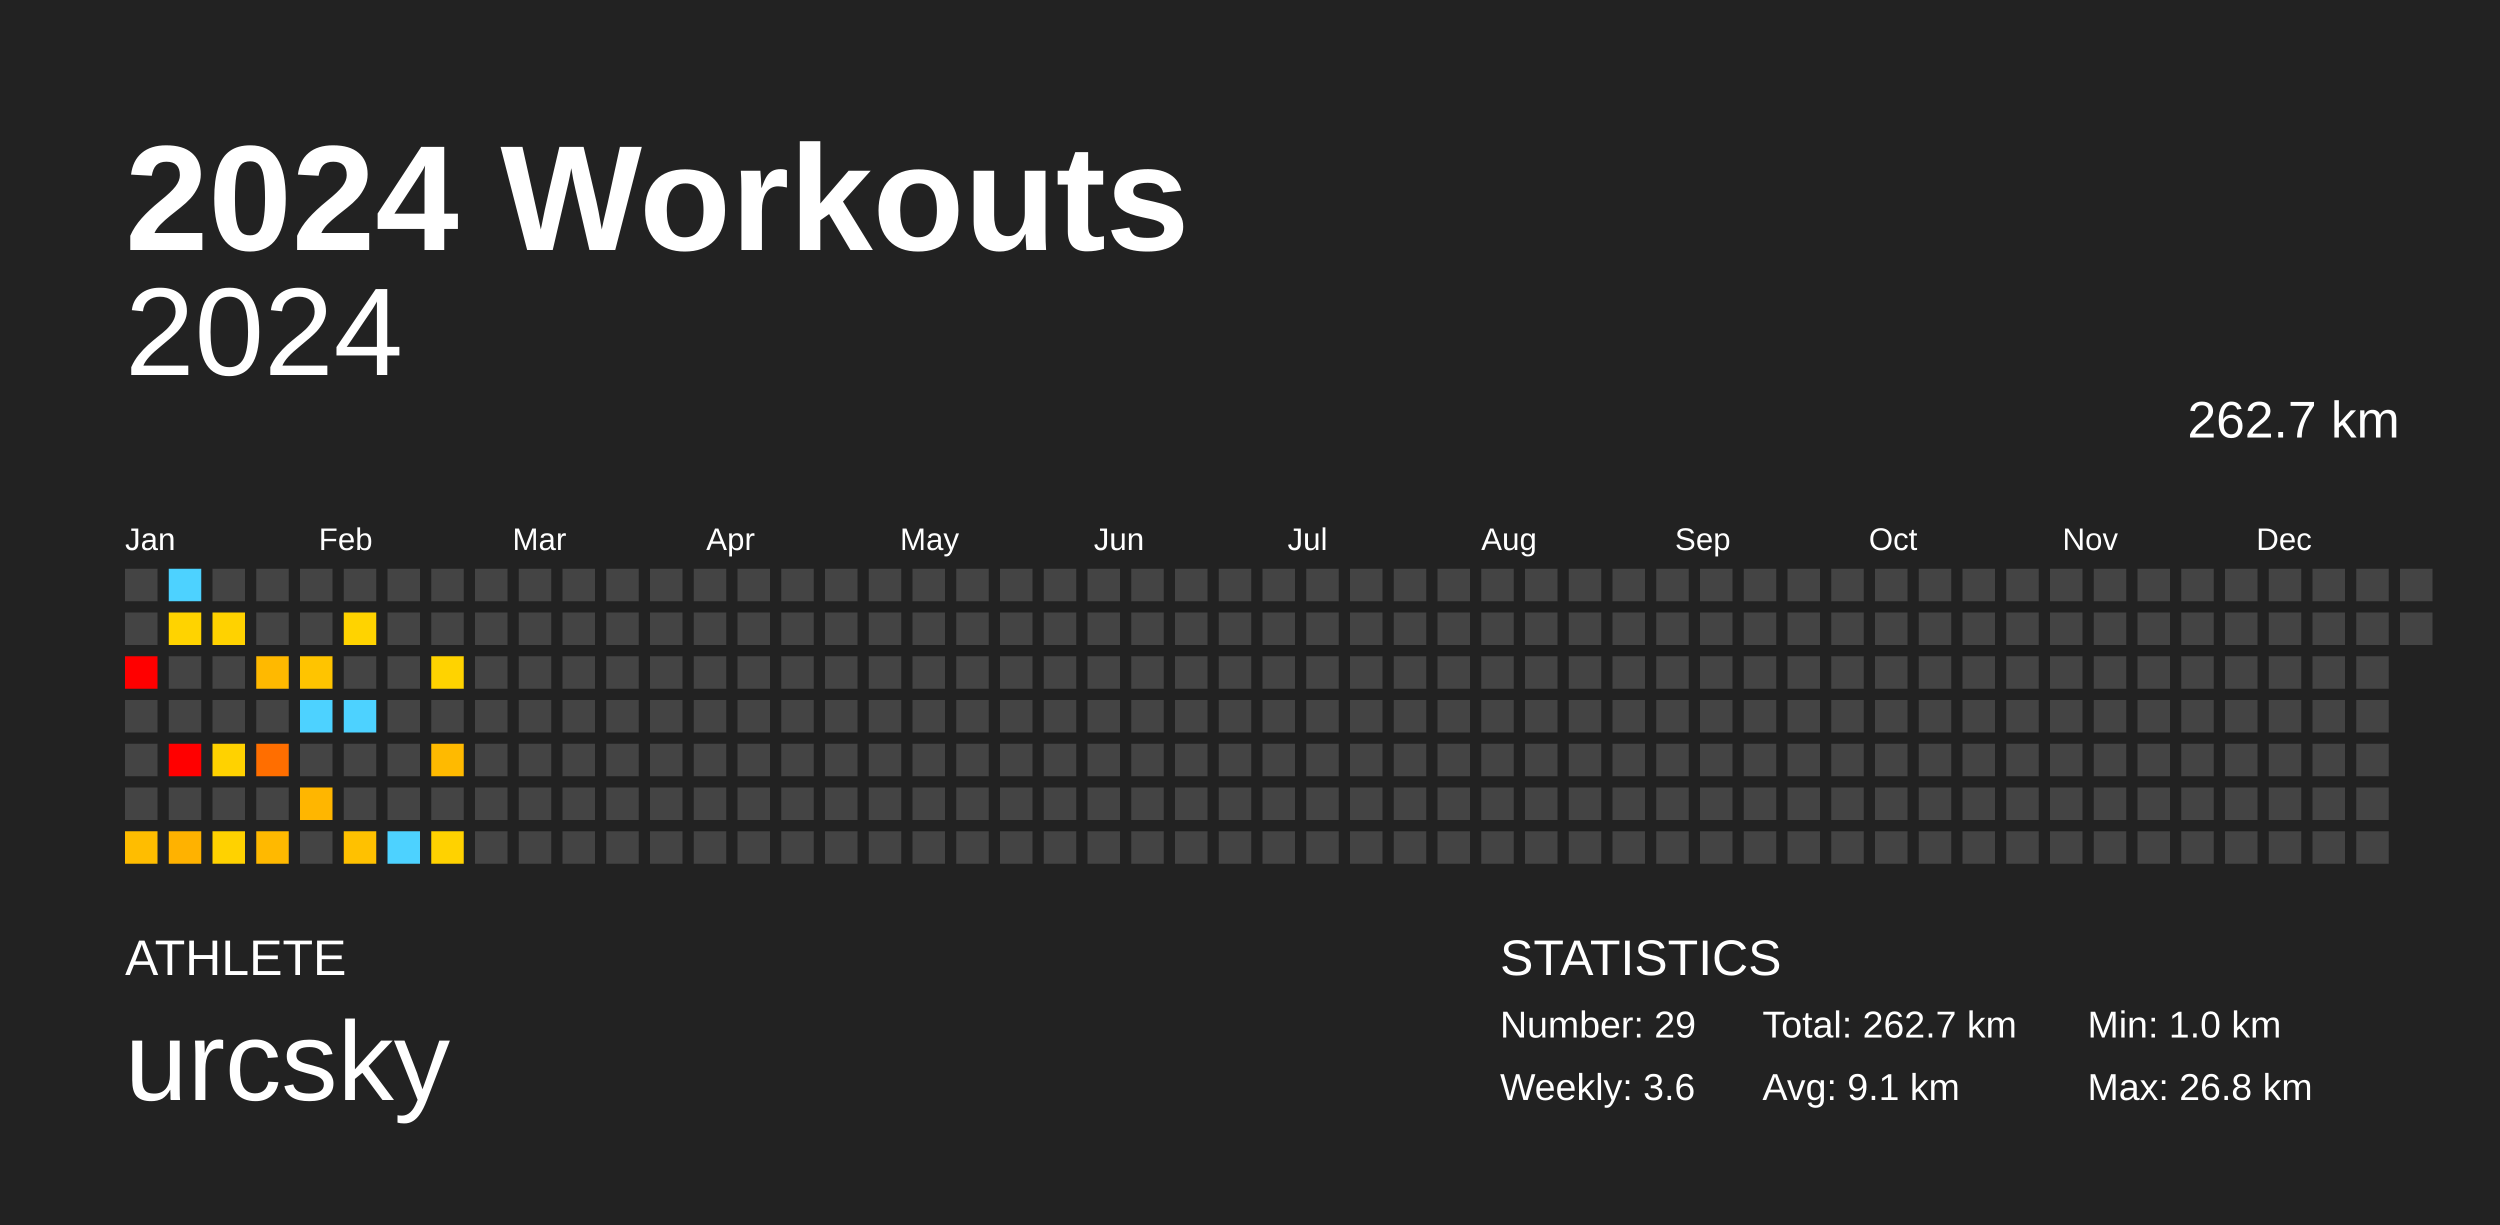
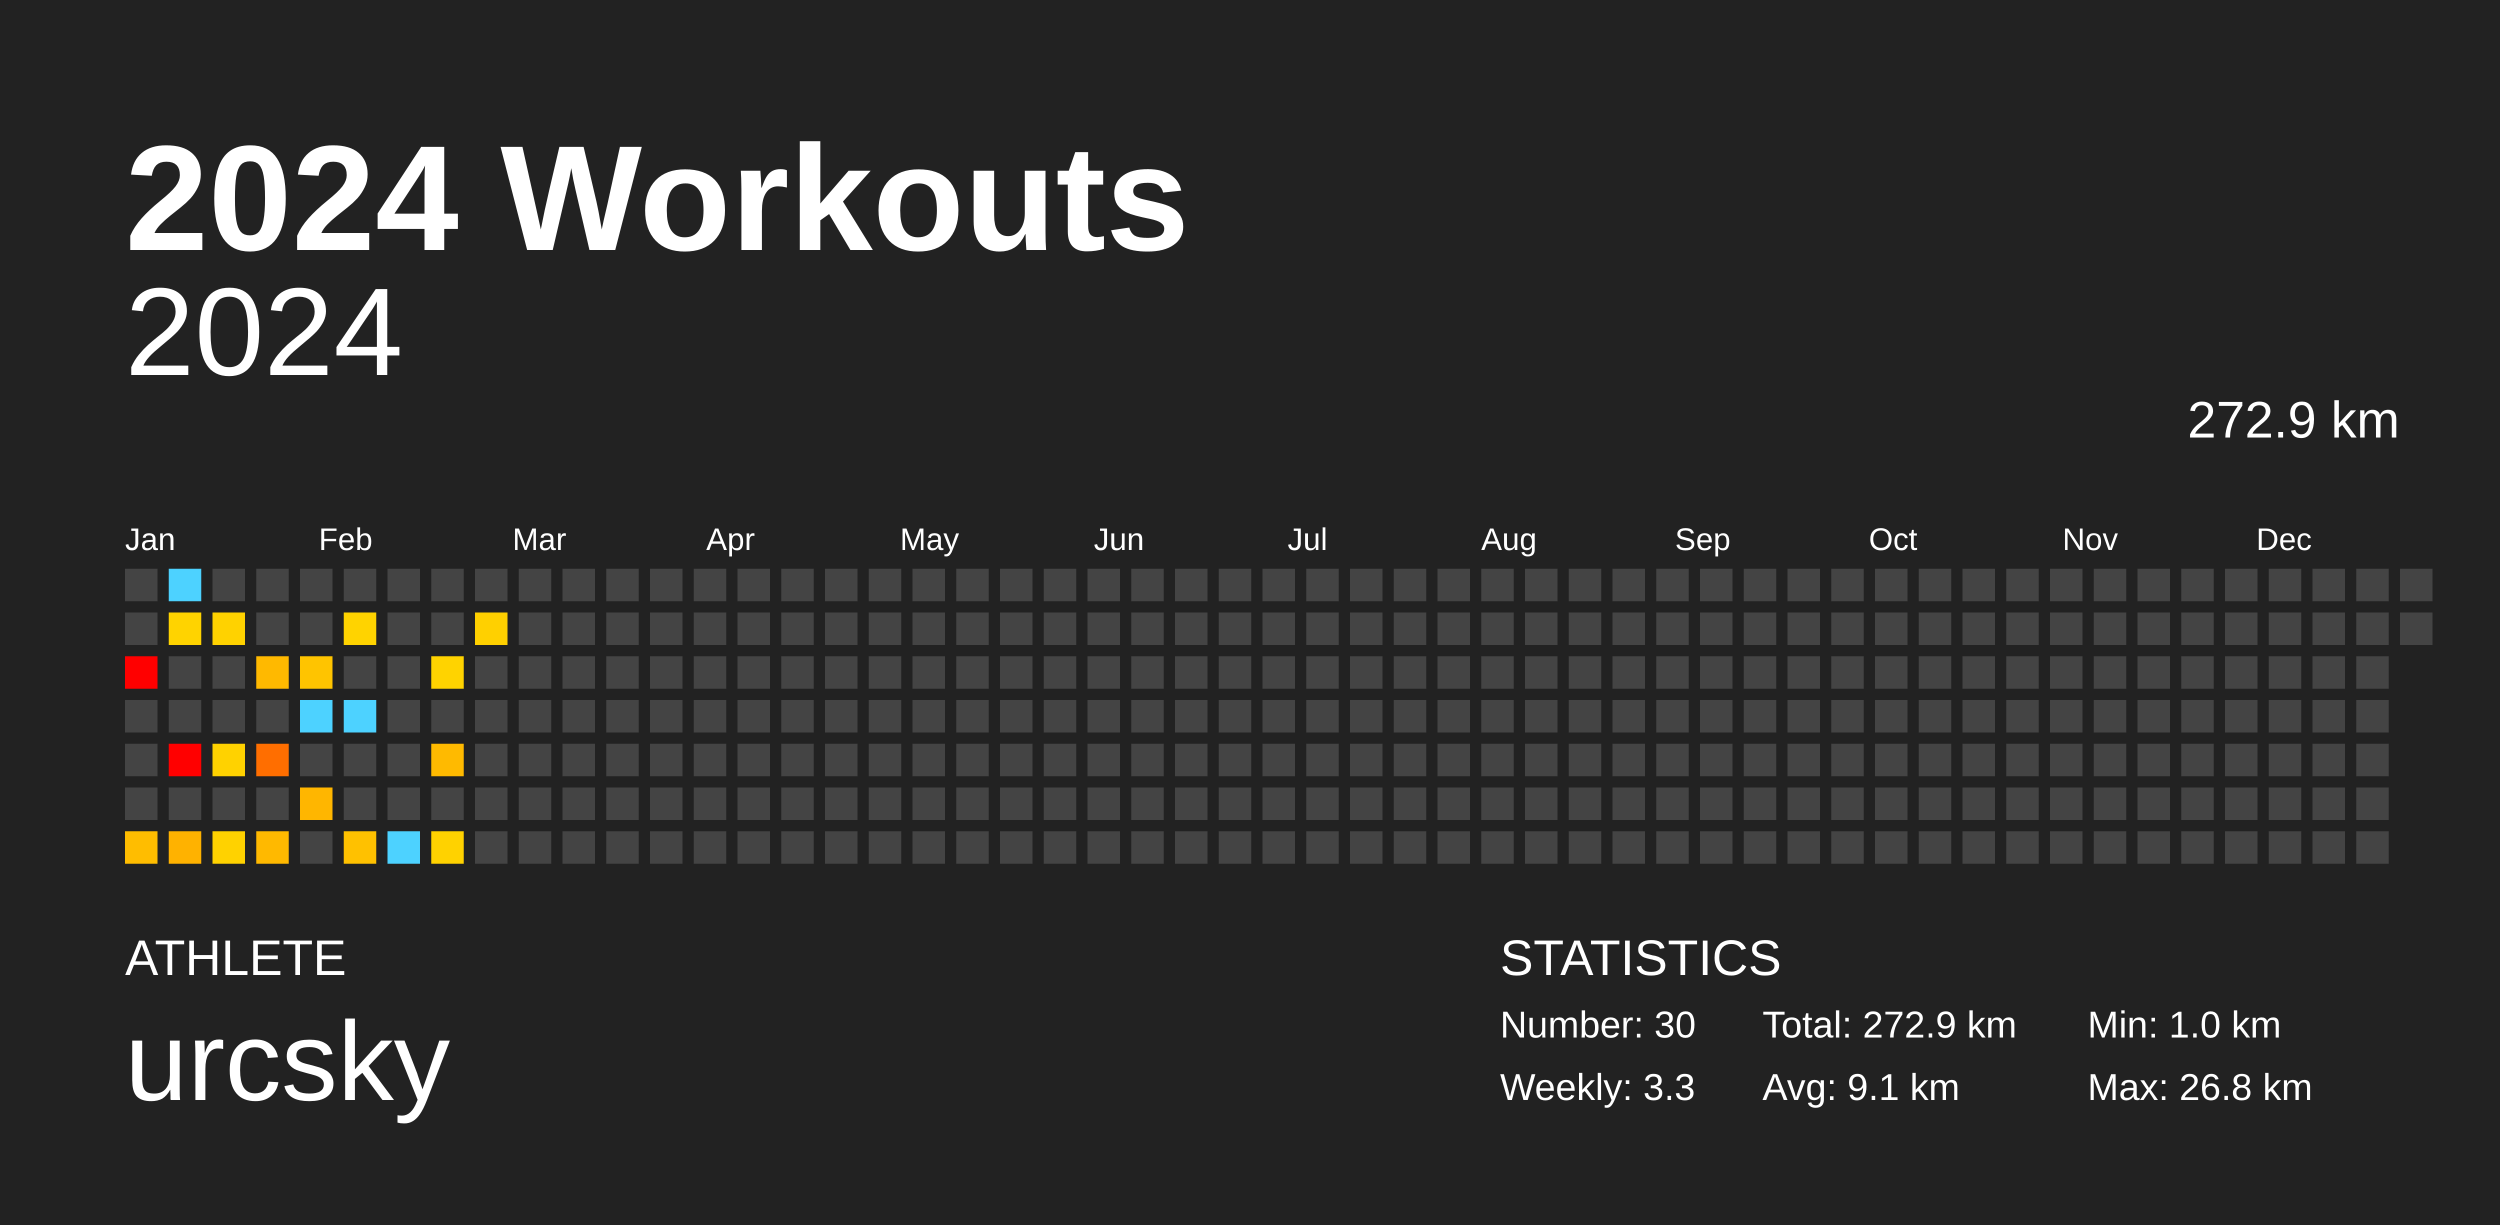
<svg xmlns="http://www.w3.org/2000/svg" baseProfile="full" height="98mm" version="1.1" viewBox="0,0,200,98" width="200mm">
  <defs />
  <rect fill="#222222" height="98" width="200" x="0" y="0" />
  <text fill="#FFFFFF" style="font-size:12px; font-family:Arial; font-weight:bold;" x="10" y="20">2024 Workouts</text>
  <text fill="#FFFFFF" style="font-size:4px; font-family:Arial" x="10" y="78">ATHLETE</text>
  <text fill="#FFFFFF" style="font-size:9px; font-family:Arial" x="10" y="88">urcsky</text>
  <text fill="#FFFFFF" style="font-size:4px; font-family:Arial" x="120" y="78">STATISTICS</text>
-   <text fill="#FFFFFF" style="font-size:3px; font-family:Arial" x="120" y="83">Number: 29</text>
-   <text fill="#FFFFFF" style="font-size:3px; font-family:Arial" x="120" y="88">Weekly: 3.6</text>
-   <text fill="#FFFFFF" style="font-size:3px; font-family:Arial" x="141" y="83">Total: 262.7 km</text>
+   <text fill="#FFFFFF" style="font-size:3px; font-family:Arial" x="120" y="83">Number: 30</text>
+   <text fill="#FFFFFF" style="font-size:3px; font-family:Arial" x="120" y="88">Weekly: 3.3</text>
+   <text fill="#FFFFFF" style="font-size:3px; font-family:Arial" x="141" y="83">Total: 272.9 km</text>
  <text fill="#FFFFFF" style="font-size:3px; font-family:Arial" x="141" y="88">Avg: 9.1 km</text>
  <text fill="#FFFFFF" style="font-size:3px; font-family:Arial" x="167" y="83">Min: 1.0 km</text>
  <text fill="#FFFFFF" style="font-size:3px; font-family:Arial" x="167" y="88">Max: 26.8 km</text>
  <text alignment-baseline="hanging" fill="#FFFFFF" style="font-size:10.0px; font-family:Arial;" x="10" y="30">2024</text>
-   <text alignment-baseline="hanging" fill="#FFFFFF" style="font-size:4.125px; font-family:Arial;" x="175" y="35">262.7 km</text>
+   <text alignment-baseline="hanging" fill="#FFFFFF" style="font-size:4.125px; font-family:Arial;" x="175" y="35">272.9 km</text>
  <text fill="#FFFFFF" style="font-size:2.5px; font-family:Arial" x="10.0" y="44">Jan</text>
  <text fill="#FFFFFF" style="font-size:2.5px; font-family:Arial" x="25.5" y="44">Feb</text>
  <text fill="#FFFFFF" style="font-size:2.5px; font-family:Arial" x="41.0" y="44">Mar</text>
  <text fill="#FFFFFF" style="font-size:2.5px; font-family:Arial" x="56.5" y="44">Apr</text>
  <text fill="#FFFFFF" style="font-size:2.5px; font-family:Arial" x="72.0" y="44">May</text>
  <text fill="#FFFFFF" style="font-size:2.5px; font-family:Arial" x="87.5" y="44">Jun</text>
  <text fill="#FFFFFF" style="font-size:2.5px; font-family:Arial" x="103.0" y="44">Jul</text>
  <text fill="#FFFFFF" style="font-size:2.5px; font-family:Arial" x="118.5" y="44">Aug</text>
  <text fill="#FFFFFF" style="font-size:2.5px; font-family:Arial" x="134.0" y="44">Sep</text>
  <text fill="#FFFFFF" style="font-size:2.5px; font-family:Arial" x="149.5" y="44">Oct</text>
  <text fill="#FFFFFF" style="font-size:2.5px; font-family:Arial" x="165.0" y="44">Nov</text>
  <text fill="#FFFFFF" style="font-size:2.5px; font-family:Arial" x="180.5" y="44">Dec</text>
  <rect fill="#444444" height="2.6" width="2.6" x="10.0" y="45.5" />
  <rect fill="#444444" height="2.6" width="2.6" x="10.0" y="49.0" />
  <rect fill="red" height="2.6" width="2.6" x="10.0" y="52.5" />
  <rect fill="#444444" height="2.6" width="2.6" x="10.0" y="56.0" />
  <rect fill="#444444" height="2.6" width="2.6" x="10.0" y="59.5" />
  <rect fill="#444444" height="2.6" width="2.6" x="10.0" y="63.0" />
  <rect fill="#ffbd00" height="2.6" width="2.6" x="10.0" y="66.5" />
  <rect fill="#4dd2ff" height="2.6" width="2.6" x="13.5" y="45.5" />
  <rect fill="#ffd300" height="2.6" width="2.6" x="13.5" y="49.0" />
  <rect fill="#444444" height="2.6" width="2.6" x="13.5" y="52.5" />
  <rect fill="#444444" height="2.6" width="2.6" x="13.5" y="56.0" />
  <rect fill="red" height="2.6" width="2.6" x="13.5" y="59.5" />
  <rect fill="#444444" height="2.6" width="2.6" x="13.5" y="63.0" />
  <rect fill="#ffb200" height="2.6" width="2.6" x="13.5" y="66.5" />
  <rect fill="#444444" height="2.6" width="2.6" x="17.0" y="45.5" />
  <rect fill="#ffd200" height="2.6" width="2.6" x="17.0" y="49.0" />
  <rect fill="#444444" height="2.6" width="2.6" x="17.0" y="52.5" />
  <rect fill="#444444" height="2.6" width="2.6" x="17.0" y="56.0" />
  <rect fill="#ffd200" height="2.6" width="2.6" x="17.0" y="59.5" />
  <rect fill="#444444" height="2.6" width="2.6" x="17.0" y="63.0" />
  <rect fill="#ffd200" height="2.6" width="2.6" x="17.0" y="66.5" />
  <rect fill="#444444" height="2.6" width="2.6" x="20.5" y="45.5" />
  <rect fill="#444444" height="2.6" width="2.6" x="20.5" y="49.0" />
  <rect fill="#ffb900" height="2.6" width="2.6" x="20.5" y="52.5" />
  <rect fill="#444444" height="2.6" width="2.6" x="20.5" y="56.0" />
  <rect fill="#ff6e00" height="2.6" width="2.6" x="20.5" y="59.5" />
  <rect fill="#444444" height="2.6" width="2.6" x="20.5" y="63.0" />
  <rect fill="#ffb900" height="2.6" width="2.6" x="20.5" y="66.5" />
  <rect fill="#444444" height="2.6" width="2.6" x="24.0" y="45.5" />
  <rect fill="#444444" height="2.6" width="2.6" x="24.0" y="49.0" />
  <rect fill="#ffc400" height="2.6" width="2.6" x="24.0" y="52.5" />
  <rect fill="#4dd2ff" height="2.6" width="2.6" x="24.0" y="56.0" />
  <rect fill="#444444" height="2.6" width="2.6" x="24.0" y="59.5" />
  <rect fill="#ffb600" height="2.6" width="2.6" x="24.0" y="63.0" />
  <rect fill="#444444" height="2.6" width="2.6" x="24.0" y="66.5" />
  <rect fill="#444444" height="2.6" width="2.6" x="27.5" y="45.5" />
  <rect fill="#ffd300" height="2.6" width="2.6" x="27.5" y="49.0" />
  <rect fill="#444444" height="2.6" width="2.6" x="27.5" y="52.5" />
  <rect fill="#4dd2ff" height="2.6" width="2.6" x="27.5" y="56.0" />
  <rect fill="#444444" height="2.6" width="2.6" x="27.5" y="59.5" />
  <rect fill="#444444" height="2.6" width="2.6" x="27.5" y="63.0" />
  <rect fill="#ffc100" height="2.6" width="2.6" x="27.5" y="66.5" />
  <rect fill="#444444" height="2.6" width="2.6" x="31.0" y="45.5" />
  <rect fill="#444444" height="2.6" width="2.6" x="31.0" y="49.0" />
  <rect fill="#444444" height="2.6" width="2.6" x="31.0" y="52.5" />
  <rect fill="#444444" height="2.6" width="2.6" x="31.0" y="56.0" />
  <rect fill="#444444" height="2.6" width="2.6" x="31.0" y="59.5" />
  <rect fill="#444444" height="2.6" width="2.6" x="31.0" y="63.0" />
  <rect fill="#4dd2ff" height="2.6" width="2.6" x="31.0" y="66.5" />
  <rect fill="#444444" height="2.6" width="2.6" x="34.5" y="45.5" />
  <rect fill="#444444" height="2.6" width="2.6" x="34.5" y="49.0" />
  <rect fill="#ffd300" height="2.6" width="2.6" x="34.5" y="52.5" />
  <rect fill="#444444" height="2.6" width="2.6" x="34.5" y="56.0" />
  <rect fill="#ffba00" height="2.6" width="2.6" x="34.5" y="59.5" />
  <rect fill="#444444" height="2.6" width="2.6" x="34.5" y="63.0" />
  <rect fill="#ffd200" height="2.6" width="2.6" x="34.5" y="66.5" />
  <rect fill="#444444" height="2.6" width="2.6" x="38.0" y="45.5" />
-   <rect fill="#444444" height="2.6" width="2.6" x="38.0" y="49.0" />
+   <rect fill="#ffd000" height="2.6" width="2.6" x="38.0" y="49.0" />
  <rect fill="#444444" height="2.6" width="2.6" x="38.0" y="52.5" />
  <rect fill="#444444" height="2.6" width="2.6" x="38.0" y="56.0" />
  <rect fill="#444444" height="2.6" width="2.6" x="38.0" y="59.5" />
  <rect fill="#444444" height="2.6" width="2.6" x="38.0" y="63.0" />
  <rect fill="#444444" height="2.6" width="2.6" x="38.0" y="66.5" />
  <rect fill="#444444" height="2.6" width="2.6" x="41.5" y="45.5" />
  <rect fill="#444444" height="2.6" width="2.6" x="41.5" y="49.0" />
  <rect fill="#444444" height="2.6" width="2.6" x="41.5" y="52.5" />
  <rect fill="#444444" height="2.6" width="2.6" x="41.5" y="56.0" />
  <rect fill="#444444" height="2.6" width="2.6" x="41.5" y="59.5" />
  <rect fill="#444444" height="2.6" width="2.6" x="41.5" y="63.0" />
  <rect fill="#444444" height="2.6" width="2.6" x="41.5" y="66.5" />
  <rect fill="#444444" height="2.6" width="2.6" x="45.0" y="45.5" />
  <rect fill="#444444" height="2.6" width="2.6" x="45.0" y="49.0" />
  <rect fill="#444444" height="2.6" width="2.6" x="45.0" y="52.5" />
  <rect fill="#444444" height="2.6" width="2.6" x="45.0" y="56.0" />
  <rect fill="#444444" height="2.6" width="2.6" x="45.0" y="59.5" />
  <rect fill="#444444" height="2.6" width="2.6" x="45.0" y="63.0" />
  <rect fill="#444444" height="2.6" width="2.6" x="45.0" y="66.5" />
  <rect fill="#444444" height="2.6" width="2.6" x="48.5" y="45.5" />
  <rect fill="#444444" height="2.6" width="2.6" x="48.5" y="49.0" />
  <rect fill="#444444" height="2.6" width="2.6" x="48.5" y="52.5" />
  <rect fill="#444444" height="2.6" width="2.6" x="48.5" y="56.0" />
  <rect fill="#444444" height="2.6" width="2.6" x="48.5" y="59.5" />
  <rect fill="#444444" height="2.6" width="2.6" x="48.5" y="63.0" />
  <rect fill="#444444" height="2.6" width="2.6" x="48.5" y="66.5" />
  <rect fill="#444444" height="2.6" width="2.6" x="52.0" y="45.5" />
  <rect fill="#444444" height="2.6" width="2.6" x="52.0" y="49.0" />
  <rect fill="#444444" height="2.6" width="2.6" x="52.0" y="52.5" />
  <rect fill="#444444" height="2.6" width="2.6" x="52.0" y="56.0" />
  <rect fill="#444444" height="2.6" width="2.6" x="52.0" y="59.5" />
  <rect fill="#444444" height="2.6" width="2.6" x="52.0" y="63.0" />
  <rect fill="#444444" height="2.6" width="2.6" x="52.0" y="66.5" />
  <rect fill="#444444" height="2.6" width="2.6" x="55.5" y="45.5" />
  <rect fill="#444444" height="2.6" width="2.6" x="55.5" y="49.0" />
  <rect fill="#444444" height="2.6" width="2.6" x="55.5" y="52.5" />
  <rect fill="#444444" height="2.6" width="2.6" x="55.5" y="56.0" />
  <rect fill="#444444" height="2.6" width="2.6" x="55.5" y="59.5" />
  <rect fill="#444444" height="2.6" width="2.6" x="55.5" y="63.0" />
  <rect fill="#444444" height="2.6" width="2.6" x="55.5" y="66.5" />
  <rect fill="#444444" height="2.6" width="2.6" x="59.0" y="45.5" />
  <rect fill="#444444" height="2.6" width="2.6" x="59.0" y="49.0" />
  <rect fill="#444444" height="2.6" width="2.6" x="59.0" y="52.5" />
  <rect fill="#444444" height="2.6" width="2.6" x="59.0" y="56.0" />
  <rect fill="#444444" height="2.6" width="2.6" x="59.0" y="59.5" />
  <rect fill="#444444" height="2.6" width="2.6" x="59.0" y="63.0" />
  <rect fill="#444444" height="2.6" width="2.6" x="59.0" y="66.5" />
  <rect fill="#444444" height="2.6" width="2.6" x="62.5" y="45.5" />
  <rect fill="#444444" height="2.6" width="2.6" x="62.5" y="49.0" />
  <rect fill="#444444" height="2.6" width="2.6" x="62.5" y="52.5" />
  <rect fill="#444444" height="2.6" width="2.6" x="62.5" y="56.0" />
  <rect fill="#444444" height="2.6" width="2.6" x="62.5" y="59.5" />
  <rect fill="#444444" height="2.6" width="2.6" x="62.5" y="63.0" />
  <rect fill="#444444" height="2.6" width="2.6" x="62.5" y="66.5" />
  <rect fill="#444444" height="2.6" width="2.6" x="66.0" y="45.5" />
  <rect fill="#444444" height="2.6" width="2.6" x="66.0" y="49.0" />
  <rect fill="#444444" height="2.6" width="2.6" x="66.0" y="52.5" />
  <rect fill="#444444" height="2.6" width="2.6" x="66.0" y="56.0" />
  <rect fill="#444444" height="2.6" width="2.6" x="66.0" y="59.5" />
  <rect fill="#444444" height="2.6" width="2.6" x="66.0" y="63.0" />
  <rect fill="#444444" height="2.6" width="2.6" x="66.0" y="66.5" />
  <rect fill="#444444" height="2.6" width="2.6" x="69.5" y="45.5" />
  <rect fill="#444444" height="2.6" width="2.6" x="69.5" y="49.0" />
  <rect fill="#444444" height="2.6" width="2.6" x="69.5" y="52.5" />
  <rect fill="#444444" height="2.6" width="2.6" x="69.5" y="56.0" />
  <rect fill="#444444" height="2.6" width="2.6" x="69.5" y="59.5" />
  <rect fill="#444444" height="2.6" width="2.6" x="69.5" y="63.0" />
  <rect fill="#444444" height="2.6" width="2.6" x="69.5" y="66.5" />
  <rect fill="#444444" height="2.6" width="2.6" x="73.0" y="45.5" />
  <rect fill="#444444" height="2.6" width="2.6" x="73.0" y="49.0" />
  <rect fill="#444444" height="2.6" width="2.6" x="73.0" y="52.5" />
  <rect fill="#444444" height="2.6" width="2.6" x="73.0" y="56.0" />
  <rect fill="#444444" height="2.6" width="2.6" x="73.0" y="59.5" />
  <rect fill="#444444" height="2.6" width="2.6" x="73.0" y="63.0" />
  <rect fill="#444444" height="2.6" width="2.6" x="73.0" y="66.5" />
  <rect fill="#444444" height="2.6" width="2.6" x="76.5" y="45.5" />
  <rect fill="#444444" height="2.6" width="2.6" x="76.5" y="49.0" />
  <rect fill="#444444" height="2.6" width="2.6" x="76.5" y="52.5" />
  <rect fill="#444444" height="2.6" width="2.6" x="76.5" y="56.0" />
  <rect fill="#444444" height="2.6" width="2.6" x="76.5" y="59.5" />
  <rect fill="#444444" height="2.6" width="2.6" x="76.5" y="63.0" />
  <rect fill="#444444" height="2.6" width="2.6" x="76.5" y="66.5" />
  <rect fill="#444444" height="2.6" width="2.6" x="80.0" y="45.5" />
  <rect fill="#444444" height="2.6" width="2.6" x="80.0" y="49.0" />
  <rect fill="#444444" height="2.6" width="2.6" x="80.0" y="52.5" />
  <rect fill="#444444" height="2.6" width="2.6" x="80.0" y="56.0" />
  <rect fill="#444444" height="2.6" width="2.6" x="80.0" y="59.5" />
  <rect fill="#444444" height="2.6" width="2.6" x="80.0" y="63.0" />
  <rect fill="#444444" height="2.6" width="2.6" x="80.0" y="66.5" />
  <rect fill="#444444" height="2.6" width="2.6" x="83.5" y="45.5" />
  <rect fill="#444444" height="2.6" width="2.6" x="83.5" y="49.0" />
  <rect fill="#444444" height="2.6" width="2.6" x="83.5" y="52.5" />
  <rect fill="#444444" height="2.6" width="2.6" x="83.5" y="56.0" />
  <rect fill="#444444" height="2.6" width="2.6" x="83.5" y="59.5" />
  <rect fill="#444444" height="2.6" width="2.6" x="83.5" y="63.0" />
  <rect fill="#444444" height="2.6" width="2.6" x="83.5" y="66.5" />
  <rect fill="#444444" height="2.6" width="2.6" x="87.0" y="45.5" />
  <rect fill="#444444" height="2.6" width="2.6" x="87.0" y="49.0" />
  <rect fill="#444444" height="2.6" width="2.6" x="87.0" y="52.5" />
  <rect fill="#444444" height="2.6" width="2.6" x="87.0" y="56.0" />
  <rect fill="#444444" height="2.6" width="2.6" x="87.0" y="59.5" />
  <rect fill="#444444" height="2.6" width="2.6" x="87.0" y="63.0" />
  <rect fill="#444444" height="2.6" width="2.6" x="87.0" y="66.5" />
  <rect fill="#444444" height="2.6" width="2.6" x="90.5" y="45.5" />
  <rect fill="#444444" height="2.6" width="2.6" x="90.5" y="49.0" />
  <rect fill="#444444" height="2.6" width="2.6" x="90.5" y="52.5" />
  <rect fill="#444444" height="2.6" width="2.6" x="90.5" y="56.0" />
  <rect fill="#444444" height="2.6" width="2.6" x="90.5" y="59.5" />
  <rect fill="#444444" height="2.6" width="2.6" x="90.5" y="63.0" />
  <rect fill="#444444" height="2.6" width="2.6" x="90.5" y="66.5" />
  <rect fill="#444444" height="2.6" width="2.6" x="94.0" y="45.5" />
  <rect fill="#444444" height="2.6" width="2.6" x="94.0" y="49.0" />
  <rect fill="#444444" height="2.6" width="2.6" x="94.0" y="52.5" />
  <rect fill="#444444" height="2.6" width="2.6" x="94.0" y="56.0" />
  <rect fill="#444444" height="2.6" width="2.6" x="94.0" y="59.5" />
  <rect fill="#444444" height="2.6" width="2.6" x="94.0" y="63.0" />
  <rect fill="#444444" height="2.6" width="2.6" x="94.0" y="66.5" />
  <rect fill="#444444" height="2.6" width="2.6" x="97.5" y="45.5" />
  <rect fill="#444444" height="2.6" width="2.6" x="97.5" y="49.0" />
  <rect fill="#444444" height="2.6" width="2.6" x="97.5" y="52.5" />
  <rect fill="#444444" height="2.6" width="2.6" x="97.5" y="56.0" />
  <rect fill="#444444" height="2.6" width="2.6" x="97.5" y="59.5" />
  <rect fill="#444444" height="2.6" width="2.6" x="97.5" y="63.0" />
  <rect fill="#444444" height="2.6" width="2.6" x="97.5" y="66.5" />
  <rect fill="#444444" height="2.6" width="2.6" x="101.0" y="45.5" />
  <rect fill="#444444" height="2.6" width="2.6" x="101.0" y="49.0" />
  <rect fill="#444444" height="2.6" width="2.6" x="101.0" y="52.5" />
  <rect fill="#444444" height="2.6" width="2.6" x="101.0" y="56.0" />
  <rect fill="#444444" height="2.6" width="2.6" x="101.0" y="59.5" />
  <rect fill="#444444" height="2.6" width="2.6" x="101.0" y="63.0" />
  <rect fill="#444444" height="2.6" width="2.6" x="101.0" y="66.5" />
  <rect fill="#444444" height="2.6" width="2.6" x="104.5" y="45.5" />
  <rect fill="#444444" height="2.6" width="2.6" x="104.5" y="49.0" />
  <rect fill="#444444" height="2.6" width="2.6" x="104.5" y="52.5" />
  <rect fill="#444444" height="2.6" width="2.6" x="104.5" y="56.0" />
  <rect fill="#444444" height="2.6" width="2.6" x="104.5" y="59.5" />
  <rect fill="#444444" height="2.6" width="2.6" x="104.5" y="63.0" />
  <rect fill="#444444" height="2.6" width="2.6" x="104.5" y="66.5" />
  <rect fill="#444444" height="2.6" width="2.6" x="108.0" y="45.5" />
  <rect fill="#444444" height="2.6" width="2.6" x="108.0" y="49.0" />
  <rect fill="#444444" height="2.6" width="2.6" x="108.0" y="52.5" />
  <rect fill="#444444" height="2.6" width="2.6" x="108.0" y="56.0" />
  <rect fill="#444444" height="2.6" width="2.6" x="108.0" y="59.5" />
  <rect fill="#444444" height="2.6" width="2.6" x="108.0" y="63.0" />
  <rect fill="#444444" height="2.6" width="2.6" x="108.0" y="66.5" />
  <rect fill="#444444" height="2.6" width="2.6" x="111.5" y="45.5" />
  <rect fill="#444444" height="2.6" width="2.6" x="111.5" y="49.0" />
  <rect fill="#444444" height="2.6" width="2.6" x="111.5" y="52.5" />
  <rect fill="#444444" height="2.6" width="2.6" x="111.5" y="56.0" />
  <rect fill="#444444" height="2.6" width="2.6" x="111.5" y="59.5" />
  <rect fill="#444444" height="2.6" width="2.6" x="111.5" y="63.0" />
  <rect fill="#444444" height="2.6" width="2.6" x="111.5" y="66.5" />
  <rect fill="#444444" height="2.6" width="2.6" x="115.0" y="45.5" />
  <rect fill="#444444" height="2.6" width="2.6" x="115.0" y="49.0" />
  <rect fill="#444444" height="2.6" width="2.6" x="115.0" y="52.5" />
  <rect fill="#444444" height="2.6" width="2.6" x="115.0" y="56.0" />
  <rect fill="#444444" height="2.6" width="2.6" x="115.0" y="59.5" />
  <rect fill="#444444" height="2.6" width="2.6" x="115.0" y="63.0" />
  <rect fill="#444444" height="2.6" width="2.6" x="115.0" y="66.5" />
  <rect fill="#444444" height="2.6" width="2.6" x="118.5" y="45.5" />
  <rect fill="#444444" height="2.6" width="2.6" x="118.5" y="49.0" />
  <rect fill="#444444" height="2.6" width="2.6" x="118.5" y="52.5" />
  <rect fill="#444444" height="2.6" width="2.6" x="118.5" y="56.0" />
  <rect fill="#444444" height="2.6" width="2.6" x="118.5" y="59.5" />
  <rect fill="#444444" height="2.6" width="2.6" x="118.5" y="63.0" />
  <rect fill="#444444" height="2.6" width="2.6" x="118.5" y="66.5" />
  <rect fill="#444444" height="2.6" width="2.6" x="122.0" y="45.5" />
  <rect fill="#444444" height="2.6" width="2.6" x="122.0" y="49.0" />
  <rect fill="#444444" height="2.6" width="2.6" x="122.0" y="52.5" />
  <rect fill="#444444" height="2.6" width="2.6" x="122.0" y="56.0" />
  <rect fill="#444444" height="2.6" width="2.6" x="122.0" y="59.5" />
  <rect fill="#444444" height="2.6" width="2.6" x="122.0" y="63.0" />
  <rect fill="#444444" height="2.6" width="2.6" x="122.0" y="66.5" />
  <rect fill="#444444" height="2.6" width="2.6" x="125.5" y="45.5" />
  <rect fill="#444444" height="2.6" width="2.6" x="125.5" y="49.0" />
  <rect fill="#444444" height="2.6" width="2.6" x="125.5" y="52.5" />
  <rect fill="#444444" height="2.6" width="2.6" x="125.5" y="56.0" />
  <rect fill="#444444" height="2.6" width="2.6" x="125.5" y="59.5" />
  <rect fill="#444444" height="2.6" width="2.6" x="125.5" y="63.0" />
  <rect fill="#444444" height="2.6" width="2.6" x="125.5" y="66.5" />
  <rect fill="#444444" height="2.6" width="2.6" x="129.0" y="45.5" />
  <rect fill="#444444" height="2.6" width="2.6" x="129.0" y="49.0" />
  <rect fill="#444444" height="2.6" width="2.6" x="129.0" y="52.5" />
  <rect fill="#444444" height="2.6" width="2.6" x="129.0" y="56.0" />
  <rect fill="#444444" height="2.6" width="2.6" x="129.0" y="59.5" />
  <rect fill="#444444" height="2.6" width="2.6" x="129.0" y="63.0" />
  <rect fill="#444444" height="2.6" width="2.6" x="129.0" y="66.5" />
  <rect fill="#444444" height="2.6" width="2.6" x="132.5" y="45.5" />
  <rect fill="#444444" height="2.6" width="2.6" x="132.5" y="49.0" />
  <rect fill="#444444" height="2.6" width="2.6" x="132.5" y="52.5" />
  <rect fill="#444444" height="2.6" width="2.6" x="132.5" y="56.0" />
  <rect fill="#444444" height="2.6" width="2.6" x="132.5" y="59.5" />
  <rect fill="#444444" height="2.6" width="2.6" x="132.5" y="63.0" />
  <rect fill="#444444" height="2.6" width="2.6" x="132.5" y="66.5" />
  <rect fill="#444444" height="2.6" width="2.6" x="136.0" y="45.5" />
  <rect fill="#444444" height="2.6" width="2.6" x="136.0" y="49.0" />
  <rect fill="#444444" height="2.6" width="2.6" x="136.0" y="52.5" />
  <rect fill="#444444" height="2.6" width="2.6" x="136.0" y="56.0" />
  <rect fill="#444444" height="2.6" width="2.6" x="136.0" y="59.5" />
  <rect fill="#444444" height="2.6" width="2.6" x="136.0" y="63.0" />
  <rect fill="#444444" height="2.6" width="2.6" x="136.0" y="66.5" />
  <rect fill="#444444" height="2.6" width="2.6" x="139.5" y="45.5" />
  <rect fill="#444444" height="2.6" width="2.6" x="139.5" y="49.0" />
  <rect fill="#444444" height="2.6" width="2.6" x="139.5" y="52.5" />
  <rect fill="#444444" height="2.6" width="2.6" x="139.5" y="56.0" />
  <rect fill="#444444" height="2.6" width="2.6" x="139.5" y="59.5" />
  <rect fill="#444444" height="2.6" width="2.6" x="139.5" y="63.0" />
  <rect fill="#444444" height="2.6" width="2.6" x="139.5" y="66.5" />
  <rect fill="#444444" height="2.6" width="2.6" x="143.0" y="45.5" />
  <rect fill="#444444" height="2.6" width="2.6" x="143.0" y="49.0" />
  <rect fill="#444444" height="2.6" width="2.6" x="143.0" y="52.5" />
  <rect fill="#444444" height="2.6" width="2.6" x="143.0" y="56.0" />
  <rect fill="#444444" height="2.6" width="2.6" x="143.0" y="59.5" />
  <rect fill="#444444" height="2.6" width="2.6" x="143.0" y="63.0" />
  <rect fill="#444444" height="2.6" width="2.6" x="143.0" y="66.5" />
  <rect fill="#444444" height="2.6" width="2.6" x="146.5" y="45.5" />
  <rect fill="#444444" height="2.6" width="2.6" x="146.5" y="49.0" />
  <rect fill="#444444" height="2.6" width="2.6" x="146.5" y="52.5" />
  <rect fill="#444444" height="2.6" width="2.6" x="146.5" y="56.0" />
  <rect fill="#444444" height="2.6" width="2.6" x="146.5" y="59.5" />
  <rect fill="#444444" height="2.6" width="2.6" x="146.5" y="63.0" />
  <rect fill="#444444" height="2.6" width="2.6" x="146.5" y="66.5" />
  <rect fill="#444444" height="2.6" width="2.6" x="150.0" y="45.5" />
  <rect fill="#444444" height="2.6" width="2.6" x="150.0" y="49.0" />
  <rect fill="#444444" height="2.6" width="2.6" x="150.0" y="52.5" />
  <rect fill="#444444" height="2.6" width="2.6" x="150.0" y="56.0" />
  <rect fill="#444444" height="2.6" width="2.6" x="150.0" y="59.5" />
  <rect fill="#444444" height="2.6" width="2.6" x="150.0" y="63.0" />
  <rect fill="#444444" height="2.6" width="2.6" x="150.0" y="66.5" />
  <rect fill="#444444" height="2.6" width="2.6" x="153.5" y="45.5" />
  <rect fill="#444444" height="2.6" width="2.6" x="153.5" y="49.0" />
  <rect fill="#444444" height="2.6" width="2.6" x="153.5" y="52.5" />
  <rect fill="#444444" height="2.6" width="2.6" x="153.5" y="56.0" />
  <rect fill="#444444" height="2.6" width="2.6" x="153.5" y="59.5" />
  <rect fill="#444444" height="2.6" width="2.6" x="153.5" y="63.0" />
  <rect fill="#444444" height="2.6" width="2.6" x="153.5" y="66.5" />
  <rect fill="#444444" height="2.6" width="2.6" x="157.0" y="45.5" />
  <rect fill="#444444" height="2.6" width="2.6" x="157.0" y="49.0" />
  <rect fill="#444444" height="2.6" width="2.6" x="157.0" y="52.5" />
  <rect fill="#444444" height="2.6" width="2.6" x="157.0" y="56.0" />
  <rect fill="#444444" height="2.6" width="2.6" x="157.0" y="59.5" />
  <rect fill="#444444" height="2.6" width="2.6" x="157.0" y="63.0" />
  <rect fill="#444444" height="2.6" width="2.6" x="157.0" y="66.5" />
  <rect fill="#444444" height="2.6" width="2.6" x="160.5" y="45.5" />
  <rect fill="#444444" height="2.6" width="2.6" x="160.5" y="49.0" />
  <rect fill="#444444" height="2.6" width="2.6" x="160.5" y="52.5" />
  <rect fill="#444444" height="2.6" width="2.6" x="160.5" y="56.0" />
  <rect fill="#444444" height="2.6" width="2.6" x="160.5" y="59.5" />
  <rect fill="#444444" height="2.6" width="2.6" x="160.5" y="63.0" />
  <rect fill="#444444" height="2.6" width="2.6" x="160.5" y="66.5" />
  <rect fill="#444444" height="2.6" width="2.6" x="164.0" y="45.5" />
  <rect fill="#444444" height="2.6" width="2.6" x="164.0" y="49.0" />
  <rect fill="#444444" height="2.6" width="2.6" x="164.0" y="52.5" />
  <rect fill="#444444" height="2.6" width="2.6" x="164.0" y="56.0" />
  <rect fill="#444444" height="2.6" width="2.6" x="164.0" y="59.5" />
  <rect fill="#444444" height="2.6" width="2.6" x="164.0" y="63.0" />
  <rect fill="#444444" height="2.6" width="2.6" x="164.0" y="66.5" />
  <rect fill="#444444" height="2.6" width="2.6" x="167.5" y="45.5" />
  <rect fill="#444444" height="2.6" width="2.6" x="167.5" y="49.0" />
  <rect fill="#444444" height="2.6" width="2.6" x="167.5" y="52.5" />
  <rect fill="#444444" height="2.6" width="2.6" x="167.5" y="56.0" />
  <rect fill="#444444" height="2.6" width="2.6" x="167.5" y="59.5" />
  <rect fill="#444444" height="2.6" width="2.6" x="167.5" y="63.0" />
  <rect fill="#444444" height="2.6" width="2.6" x="167.5" y="66.5" />
  <rect fill="#444444" height="2.6" width="2.6" x="171.0" y="45.5" />
  <rect fill="#444444" height="2.6" width="2.6" x="171.0" y="49.0" />
  <rect fill="#444444" height="2.6" width="2.6" x="171.0" y="52.5" />
  <rect fill="#444444" height="2.6" width="2.6" x="171.0" y="56.0" />
  <rect fill="#444444" height="2.6" width="2.6" x="171.0" y="59.5" />
  <rect fill="#444444" height="2.6" width="2.6" x="171.0" y="63.0" />
  <rect fill="#444444" height="2.6" width="2.6" x="171.0" y="66.5" />
  <rect fill="#444444" height="2.6" width="2.6" x="174.5" y="45.5" />
  <rect fill="#444444" height="2.6" width="2.6" x="174.5" y="49.0" />
  <rect fill="#444444" height="2.6" width="2.6" x="174.5" y="52.5" />
  <rect fill="#444444" height="2.6" width="2.6" x="174.5" y="56.0" />
  <rect fill="#444444" height="2.6" width="2.6" x="174.5" y="59.5" />
  <rect fill="#444444" height="2.6" width="2.6" x="174.5" y="63.0" />
  <rect fill="#444444" height="2.6" width="2.6" x="174.5" y="66.5" />
  <rect fill="#444444" height="2.6" width="2.6" x="178.0" y="45.5" />
  <rect fill="#444444" height="2.6" width="2.6" x="178.0" y="49.0" />
  <rect fill="#444444" height="2.6" width="2.6" x="178.0" y="52.5" />
  <rect fill="#444444" height="2.6" width="2.6" x="178.0" y="56.0" />
  <rect fill="#444444" height="2.6" width="2.6" x="178.0" y="59.5" />
  <rect fill="#444444" height="2.6" width="2.6" x="178.0" y="63.0" />
  <rect fill="#444444" height="2.6" width="2.6" x="178.0" y="66.5" />
  <rect fill="#444444" height="2.6" width="2.6" x="181.5" y="45.5" />
  <rect fill="#444444" height="2.6" width="2.6" x="181.5" y="49.0" />
  <rect fill="#444444" height="2.6" width="2.6" x="181.5" y="52.5" />
  <rect fill="#444444" height="2.6" width="2.6" x="181.5" y="56.0" />
  <rect fill="#444444" height="2.6" width="2.6" x="181.5" y="59.5" />
  <rect fill="#444444" height="2.6" width="2.6" x="181.5" y="63.0" />
  <rect fill="#444444" height="2.6" width="2.6" x="181.5" y="66.5" />
  <rect fill="#444444" height="2.6" width="2.6" x="185.0" y="45.5" />
  <rect fill="#444444" height="2.6" width="2.6" x="185.0" y="49.0" />
  <rect fill="#444444" height="2.6" width="2.6" x="185.0" y="52.5" />
  <rect fill="#444444" height="2.6" width="2.6" x="185.0" y="56.0" />
  <rect fill="#444444" height="2.6" width="2.6" x="185.0" y="59.5" />
  <rect fill="#444444" height="2.6" width="2.6" x="185.0" y="63.0" />
  <rect fill="#444444" height="2.6" width="2.6" x="185.0" y="66.5" />
  <rect fill="#444444" height="2.6" width="2.6" x="188.5" y="45.5" />
  <rect fill="#444444" height="2.6" width="2.6" x="188.5" y="49.0" />
  <rect fill="#444444" height="2.6" width="2.6" x="188.5" y="52.5" />
  <rect fill="#444444" height="2.6" width="2.6" x="188.5" y="56.0" />
  <rect fill="#444444" height="2.6" width="2.6" x="188.5" y="59.5" />
  <rect fill="#444444" height="2.6" width="2.6" x="188.5" y="63.0" />
  <rect fill="#444444" height="2.6" width="2.6" x="188.5" y="66.5" />
  <rect fill="#444444" height="2.6" width="2.6" x="192.0" y="45.5" />
  <rect fill="#444444" height="2.6" width="2.6" x="192.0" y="49.0" />
</svg>
